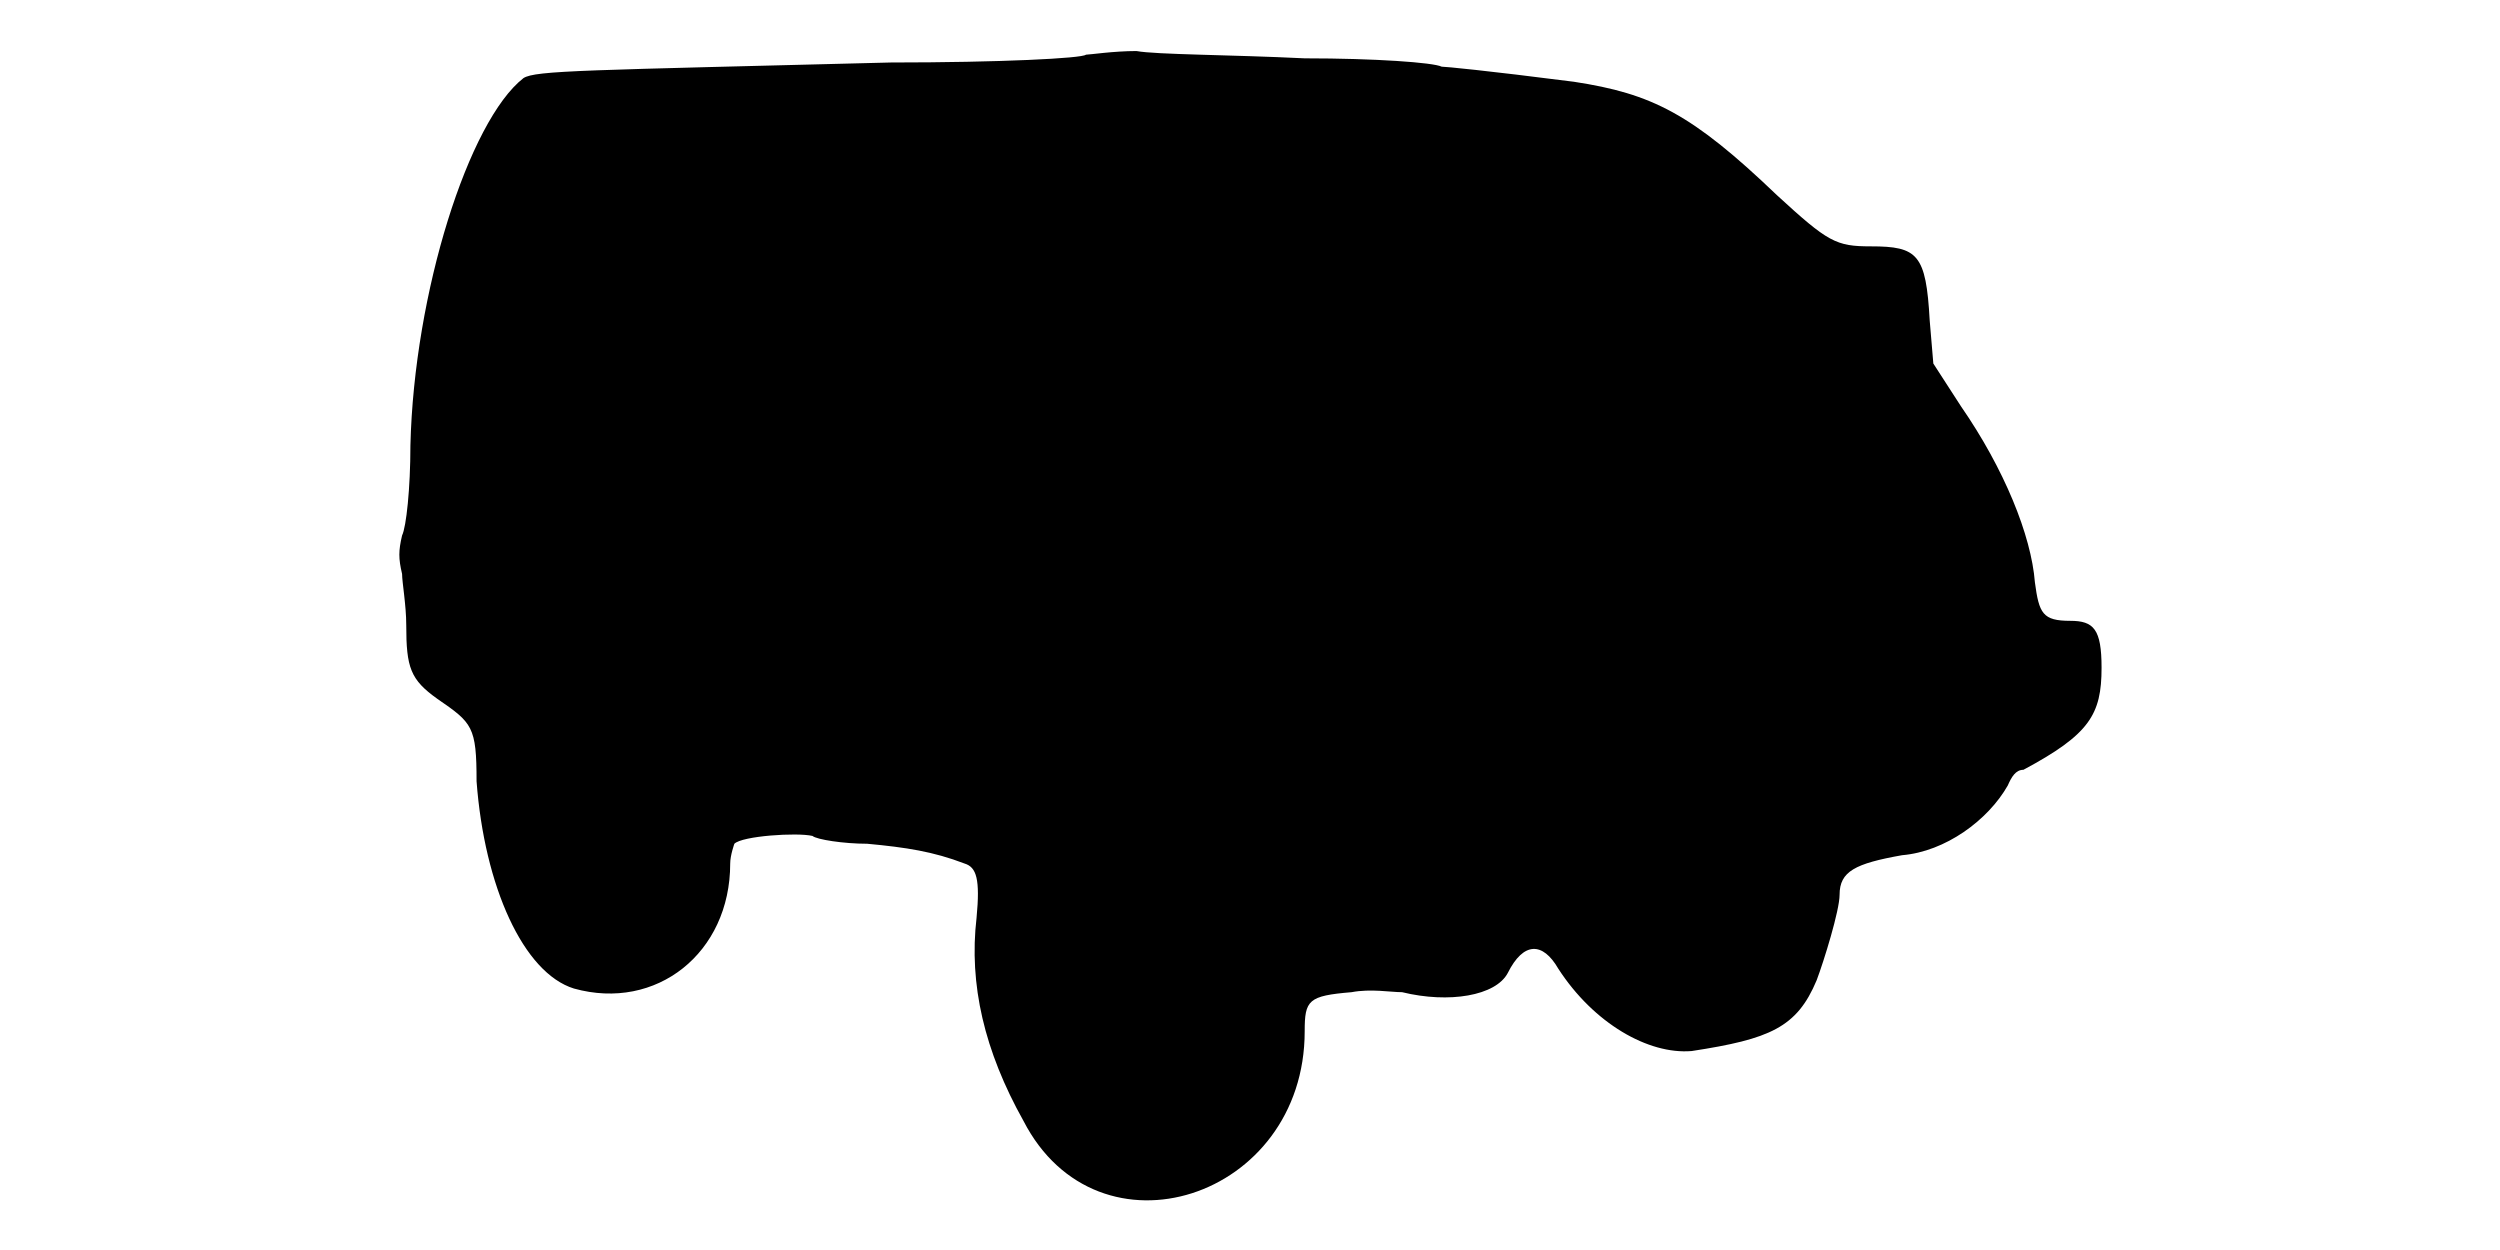
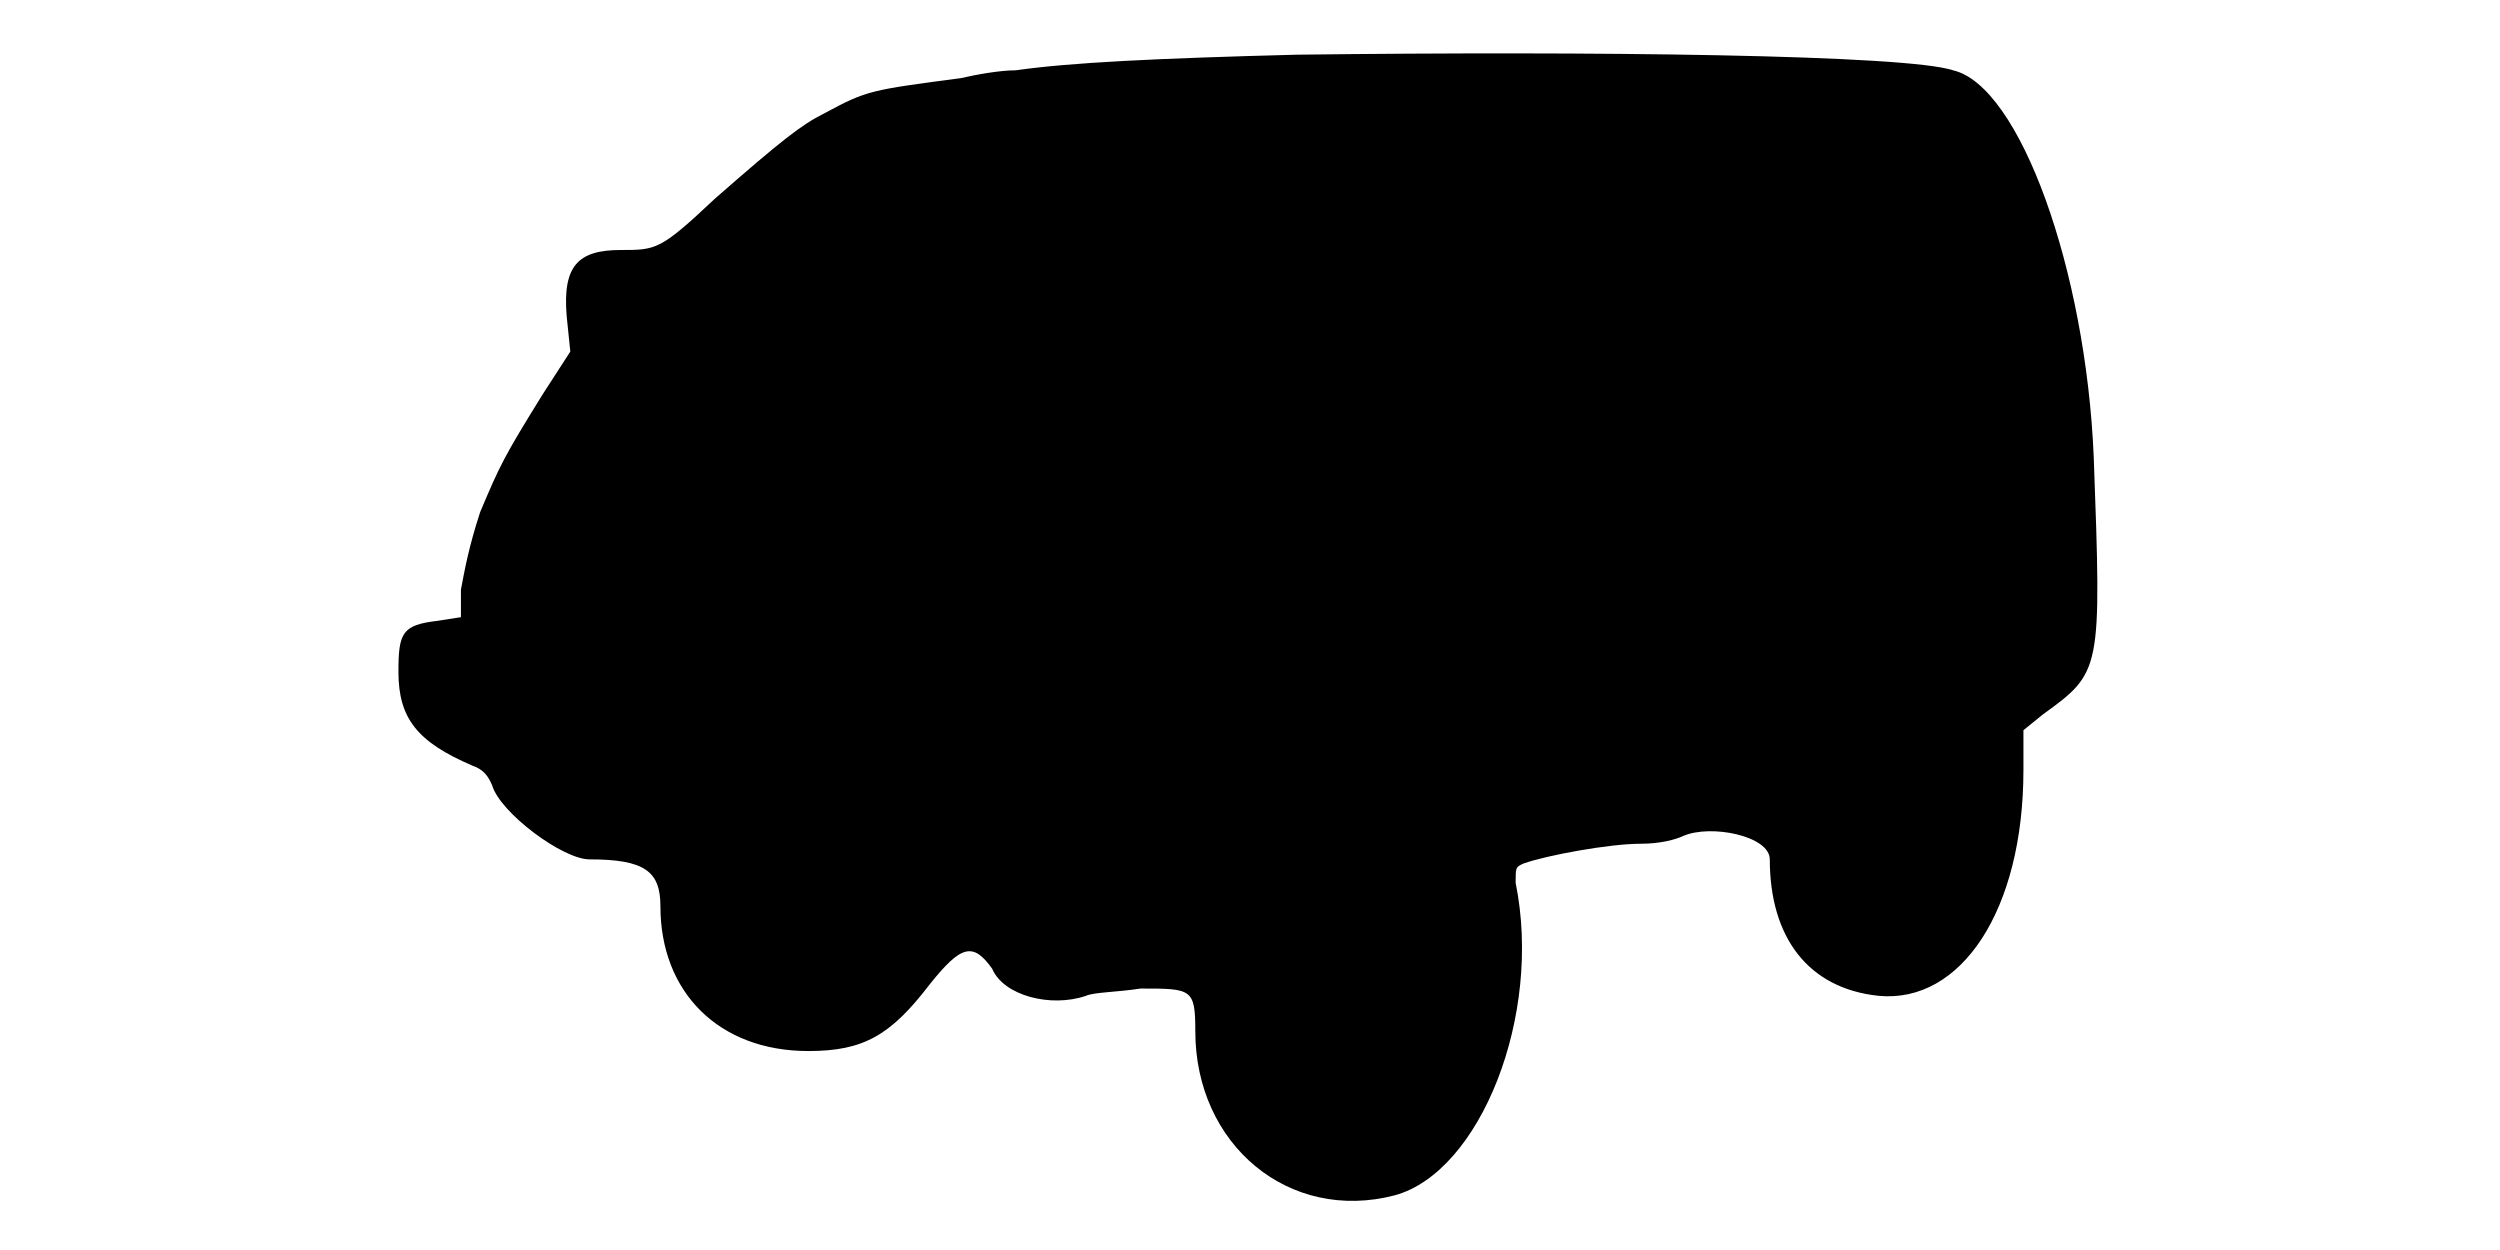
<svg xmlns="http://www.w3.org/2000/svg" viewBox="0 0 48 24">
-   <path d="M20.85 1.05c-.07.07-1.65.15-3.75.15-5.85.15-6.82.15-7.05.3-1.05.82-2.1 4.12-2.17 7.05 0 .83-.08 1.57-.16 1.73-.07.3-.07.44 0 .74 0 .16.08.6.08.98 0 .82.08 1.05.6 1.42.67.46.75.53.75 1.58.15 2.02.9 3.68 1.87 3.98 1.58.44 3-.68 3-2.4 0-.16.08-.38.08-.38.15-.15 1.2-.22 1.5-.15.08.07.6.15 1.05.15.75.07 1.27.15 1.87.38.23.07.3.3.23 1.04-.15 1.28.15 2.56.9 3.9 1.43 2.78 5.4 1.5 5.4-1.72 0-.6.07-.68.9-.75.37-.07.75 0 .97 0 .9.22 1.8.07 2.03-.37.3-.6.67-.6.97-.08.68 1.05 1.73 1.65 2.56 1.58 1.5-.23 2.02-.45 2.4-1.36.14-.37.44-1.34.44-1.64 0-.45.3-.6 1.2-.76.83-.07 1.65-.67 2.03-1.34.07-.16.15-.3.3-.3 1.27-.68 1.5-1.06 1.5-1.96 0-.74-.15-.9-.6-.9-.53 0-.6-.14-.68-.74-.07-.9-.59-2.18-1.42-3.38l-.53-.82-.07-.83c-.07-1.27-.23-1.42-1.13-1.42-.67 0-.82-.08-1.8-.98-1.64-1.57-2.4-1.95-3.9-2.18-1.72-.22-2.47-.29-2.54-.29-.16-.08-1.28-.16-2.63-.16-1.43-.07-2.85-.07-3.23-.14-.44 0-.9.07-.97.07z" />
+   <path d="M24.9 1.05c-2.7.07-4.35.15-5.4.3-.3 0-.75.08-1.05.15-1.73.23-1.8.23-2.63.68-.44.22-.82.52-2.1 1.64-1.04.98-1.12.98-1.8.98-.82 0-1.12.3-1.04 1.27l.07.68-.53.82c-.75 1.21-.82 1.36-1.2 2.26-.22.67-.3 1.12-.37 1.49l0 .53-.45.07c-.68.08-.75.23-.75.98 0 .9.37 1.35 1.42 1.8.23.08.31.22.38.38.15.52 1.35 1.42 1.87 1.42 1.06 0 1.36.23 1.36.9 0 1.65 1.12 2.78 2.84 2.78 1.06 0 1.58-.3 2.33-1.28.6-.75.83-.82 1.2-.3.22.52 1.13.75 1.8.52.15-.07.6-.07 1.05-.14.98 0 1.05 0 1.05.82 0 2.18 1.8 3.68 3.83 3.15 1.64-.45 2.84-3.45 2.32-6 0-.3 0-.3.15-.37.45-.16 1.65-.38 2.25-.38.38 0 .67-.08.82-.15.53-.23 1.66 0 1.66.45 0 1.5.74 2.48 2.09 2.62 1.58.15 2.78-1.64 2.78-4.34l0-.76.37-.3c1.13-.82 1.13-.82.98-4.94-.15-3.6-1.42-7.13-2.7-7.43-.9-.3-6.9-.37-12.6-.3z" />
</svg>
